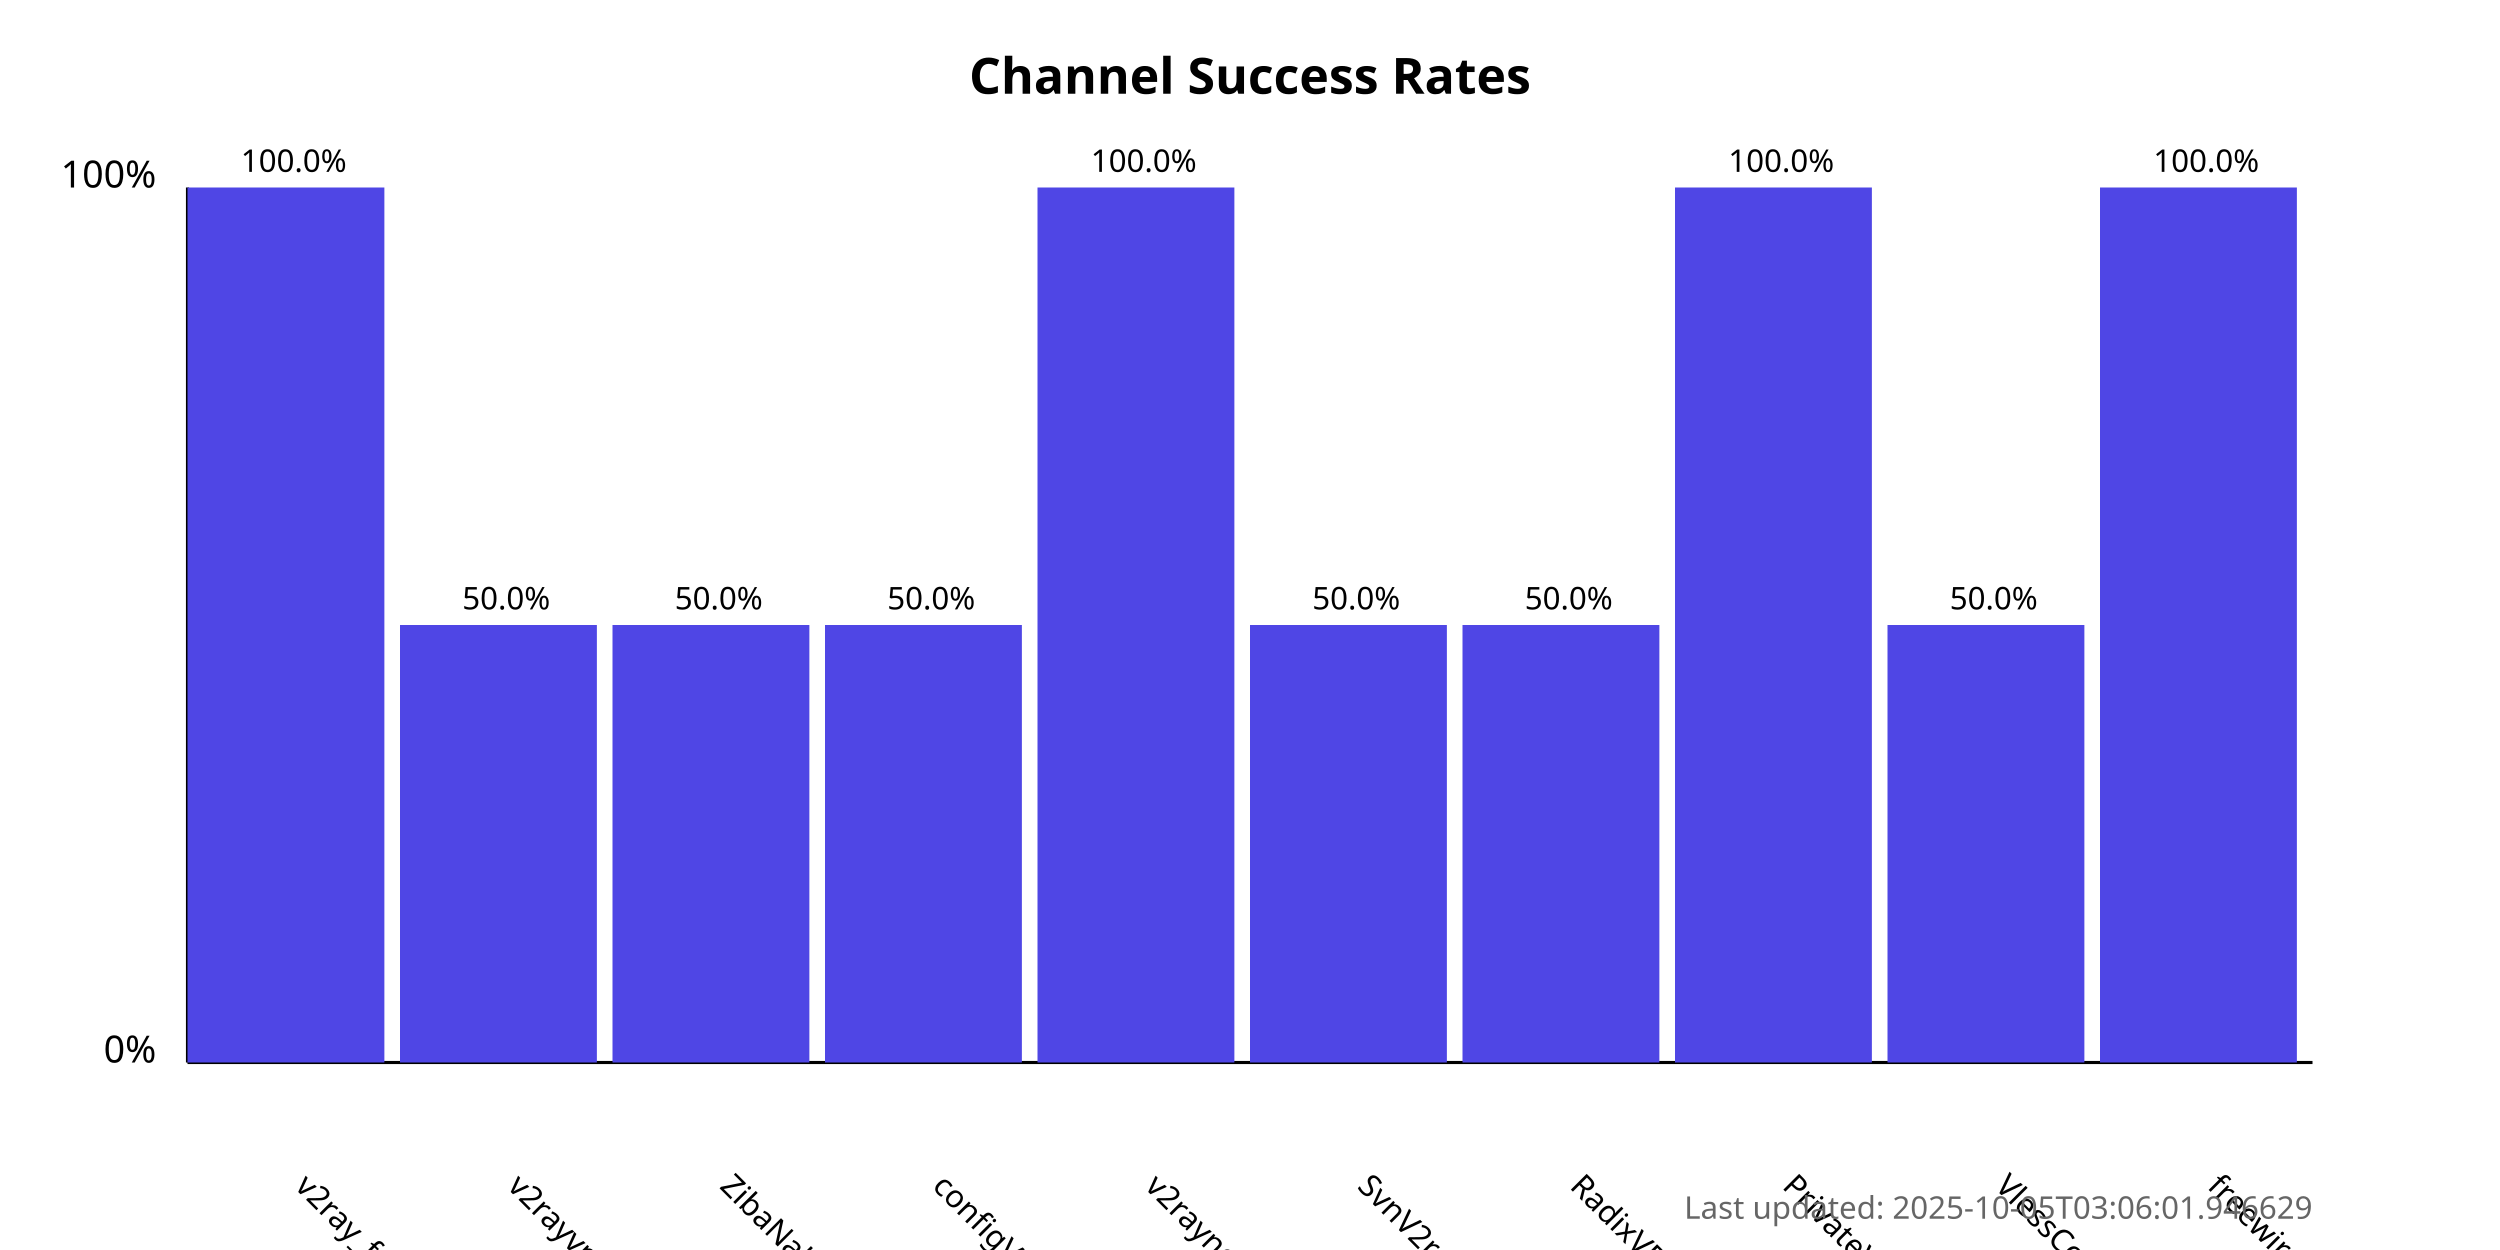
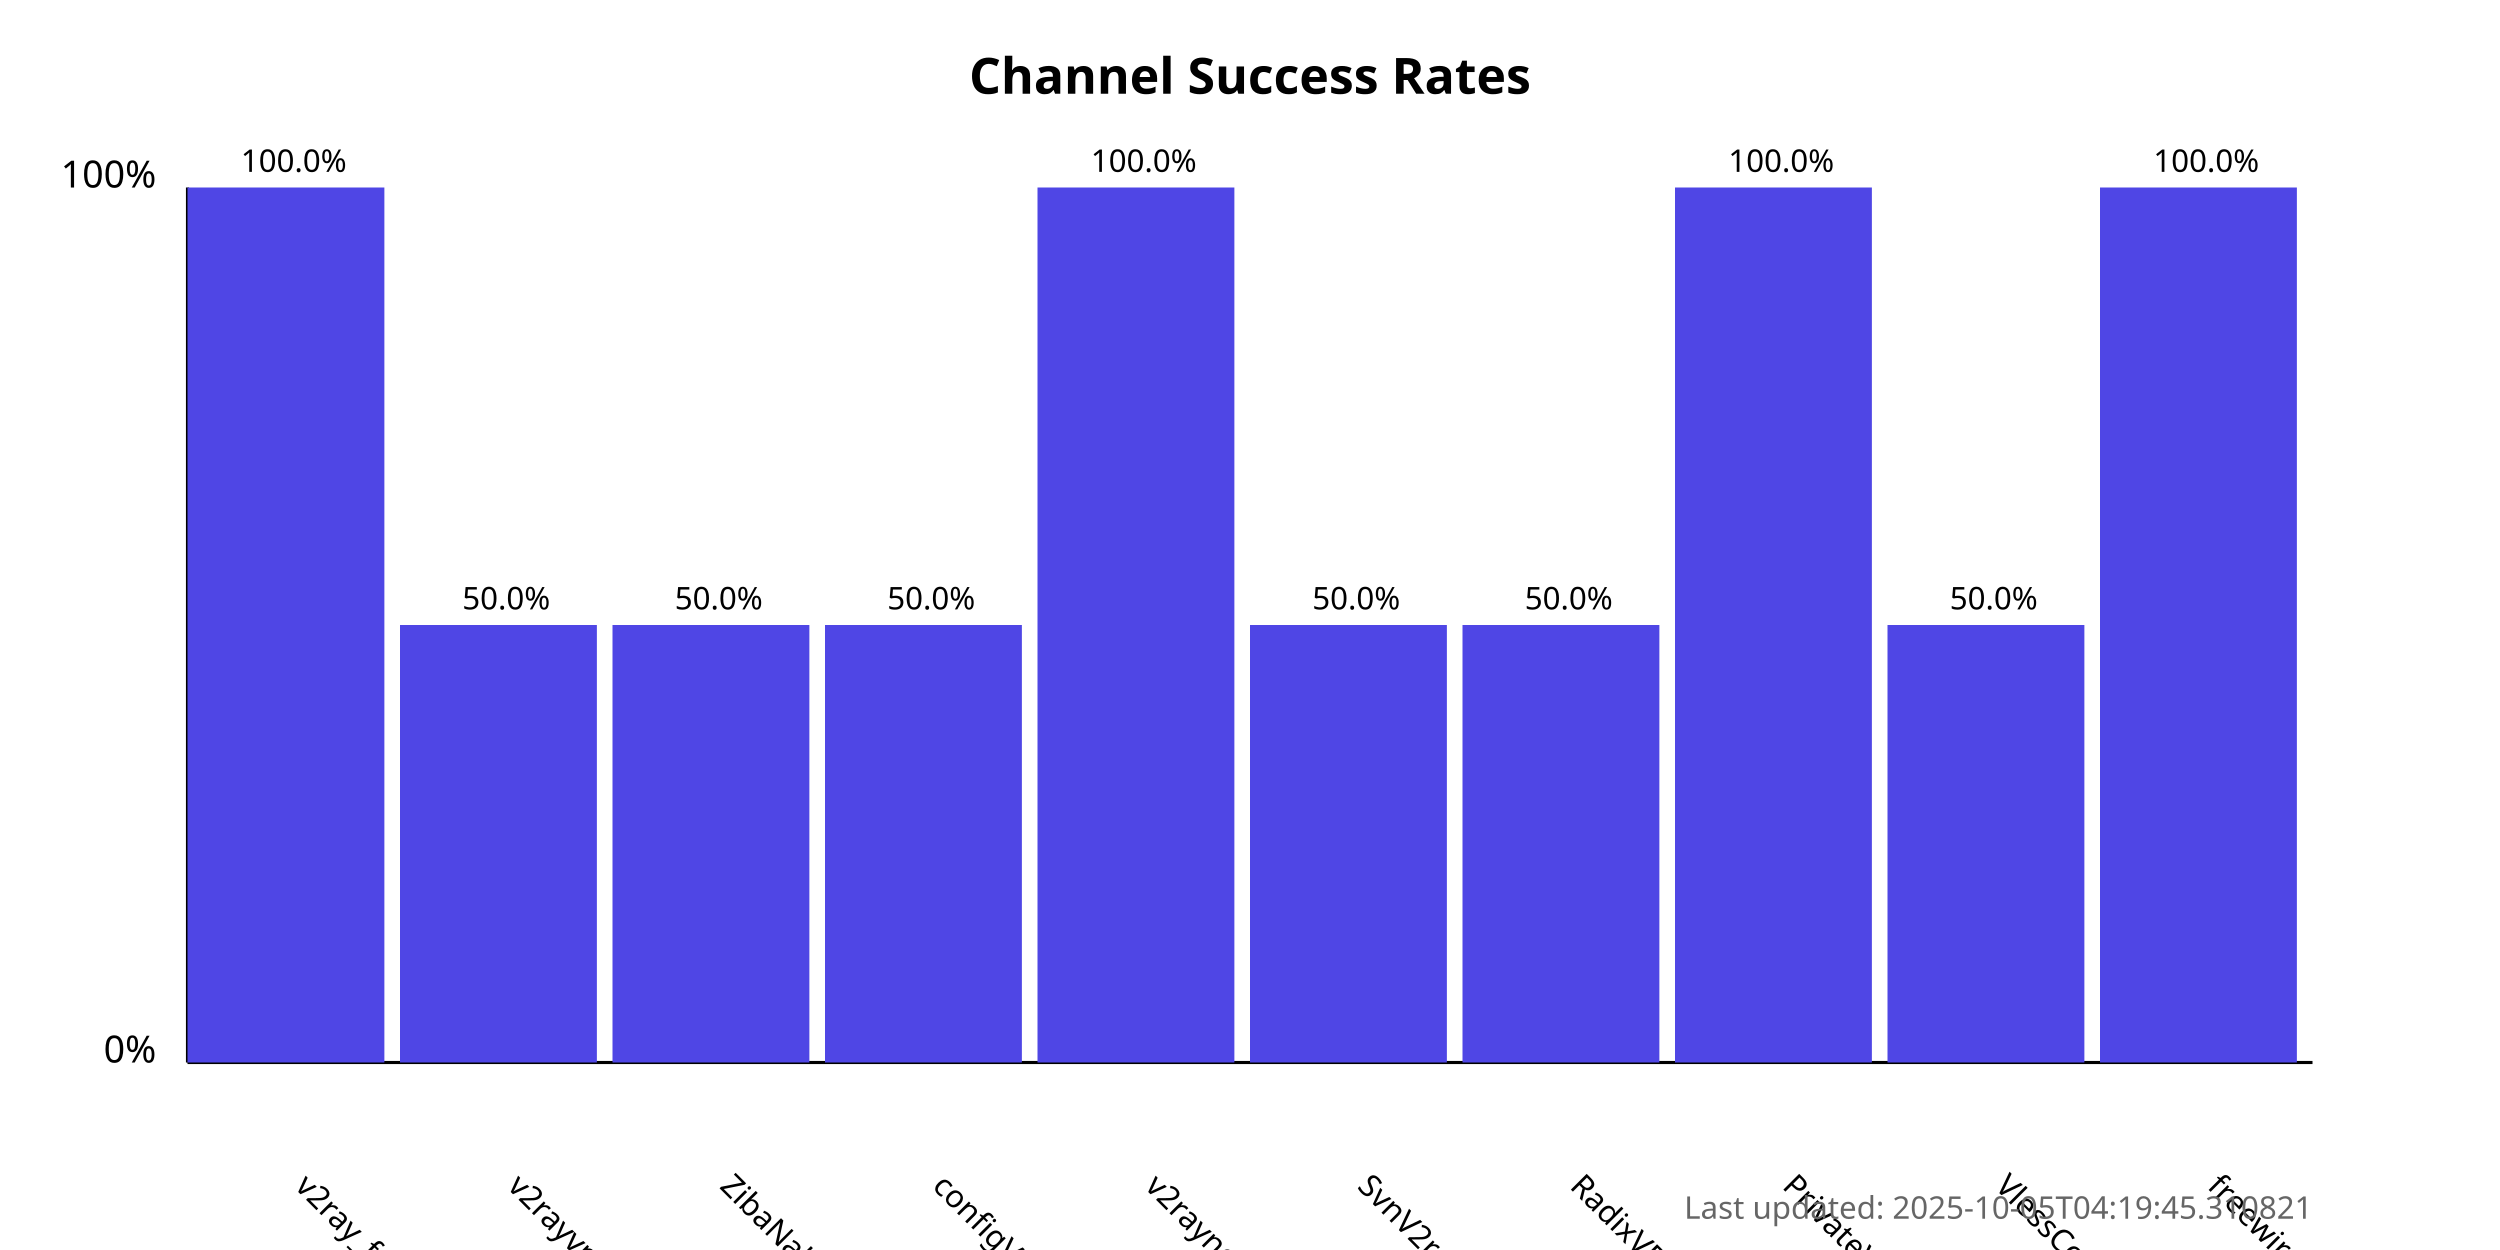
<svg xmlns="http://www.w3.org/2000/svg" width="800" height="400">
  <style>
            .chart-title { font: bold 16px sans-serif; }
            .axis-label { font: 12px sans-serif; }
            .tick-label { font: 10px sans-serif; }
            .bar { fill: #4f46e5; }
            .bar:hover { fill: #6366f1; }
            .timestamp { font: 10px sans-serif; fill: #666; }
        </style>
  <text x="400.0" y="30" text-anchor="middle" class="chart-title">
            Channel Success Rates
        </text>
  <line x1="60" y1="340" x2="60" y2="60" stroke="black" stroke-width="1" />
  <line x1="60" y1="340" x2="740" y2="340" stroke="black" stroke-width="1" />
  <text x="50" y="340" text-anchor="end" class="axis-label">0%</text>
  <text x="50" y="60" text-anchor="end" class="axis-label">100%</text>
  <g>
    <rect x="60" y="60.0" width="63.0" height="280.0" class="bar" />
    <text x="94.0" y="380" transform="rotate(45, 94.0, 380)" text-anchor="start" class="tick-label">
                v2ray_free_conf
            </text>
    <text x="94.0" y="55.0" text-anchor="middle" class="tick-label">
                100.0%
            </text>
  </g>
  <g>
    <rect x="128.0" y="200.0" width="63.0" height="140.0" class="bar" />
    <text x="162.0" y="380" transform="rotate(45, 162.0, 380)" text-anchor="start" class="tick-label">
                v2rayvpno
            </text>
    <text x="162.0" y="195.0" text-anchor="middle" class="tick-label">
                50.0%
            </text>
  </g>
  <g>
    <rect x="196.0" y="200.0" width="63.0" height="140.0" class="bar" />
    <text x="230.0" y="380" transform="rotate(45, 230.0, 380)" text-anchor="start" class="tick-label">
                ZibaNabz
            </text>
    <text x="230.0" y="195.0" text-anchor="middle" class="tick-label">
                50.0%
            </text>
  </g>
  <g>
    <rect x="264.0" y="200.0" width="63.0" height="140.0" class="bar" />
    <text x="298.0" y="380" transform="rotate(45, 298.0, 380)" text-anchor="start" class="tick-label">
                configV2rayForFree
            </text>
    <text x="298.0" y="195.0" text-anchor="middle" class="tick-label">
                50.0%
            </text>
  </g>
  <g>
    <rect x="332.0" y="60.0" width="63.0" height="280.0" class="bar" />
    <text x="366.0" y="380" transform="rotate(45, 366.0, 380)" text-anchor="start" class="tick-label">
                v2rayngvpn
            </text>
    <text x="366.0" y="55.0" text-anchor="middle" class="tick-label">
                100.0%
            </text>
  </g>
  <g>
    <rect x="400.0" y="200.0" width="63.0" height="140.0" class="bar" />
    <text x="434.0" y="380" transform="rotate(45, 434.0, 380)" text-anchor="start" class="tick-label">
                SvnV2ray
            </text>
    <text x="434.0" y="195.0" text-anchor="middle" class="tick-label">
                50.0%
            </text>
  </g>
  <g>
    <rect x="468.0" y="200.0" width="63.0" height="140.0" class="bar" />
    <text x="502.0" y="380" transform="rotate(45, 502.0, 380)" text-anchor="start" class="tick-label">
                RadixVPN
            </text>
    <text x="502.0" y="195.0" text-anchor="middle" class="tick-label">
                50.0%
            </text>
  </g>
  <g>
    <rect x="536.0" y="60.0" width="63.0" height="280.0" class="bar" />
    <text x="570.0" y="380" transform="rotate(45, 570.0, 380)" text-anchor="start" class="tick-label">
                PrivateVPNs
            </text>
    <text x="570.0" y="55.0" text-anchor="middle" class="tick-label">
                100.0%
            </text>
  </g>
  <g>
    <rect x="604.0" y="200.0" width="63.0" height="140.0" class="bar" />
    <text x="638.0" y="380" transform="rotate(45, 638.0, 380)" text-anchor="start" class="tick-label">
                VlessConfig
            </text>
    <text x="638.0" y="195.0" text-anchor="middle" class="tick-label">
                50.0%
            </text>
  </g>
  <g>
    <rect x="672.0" y="60.0" width="63.0" height="280.0" class="bar" />
    <text x="706.0" y="380" transform="rotate(45, 706.0, 380)" text-anchor="start" class="tick-label">
                freewireguard
            </text>
    <text x="706.0" y="55.0" text-anchor="middle" class="tick-label">
                100.0%
            </text>
  </g>
  <text x="740" y="390" text-anchor="end" class="timestamp">
-             Last updated: 2025-10-05T03:06:01.946629
+             Last updated: 2025-10-05T04:19:45.310821
        </text>
</svg>
